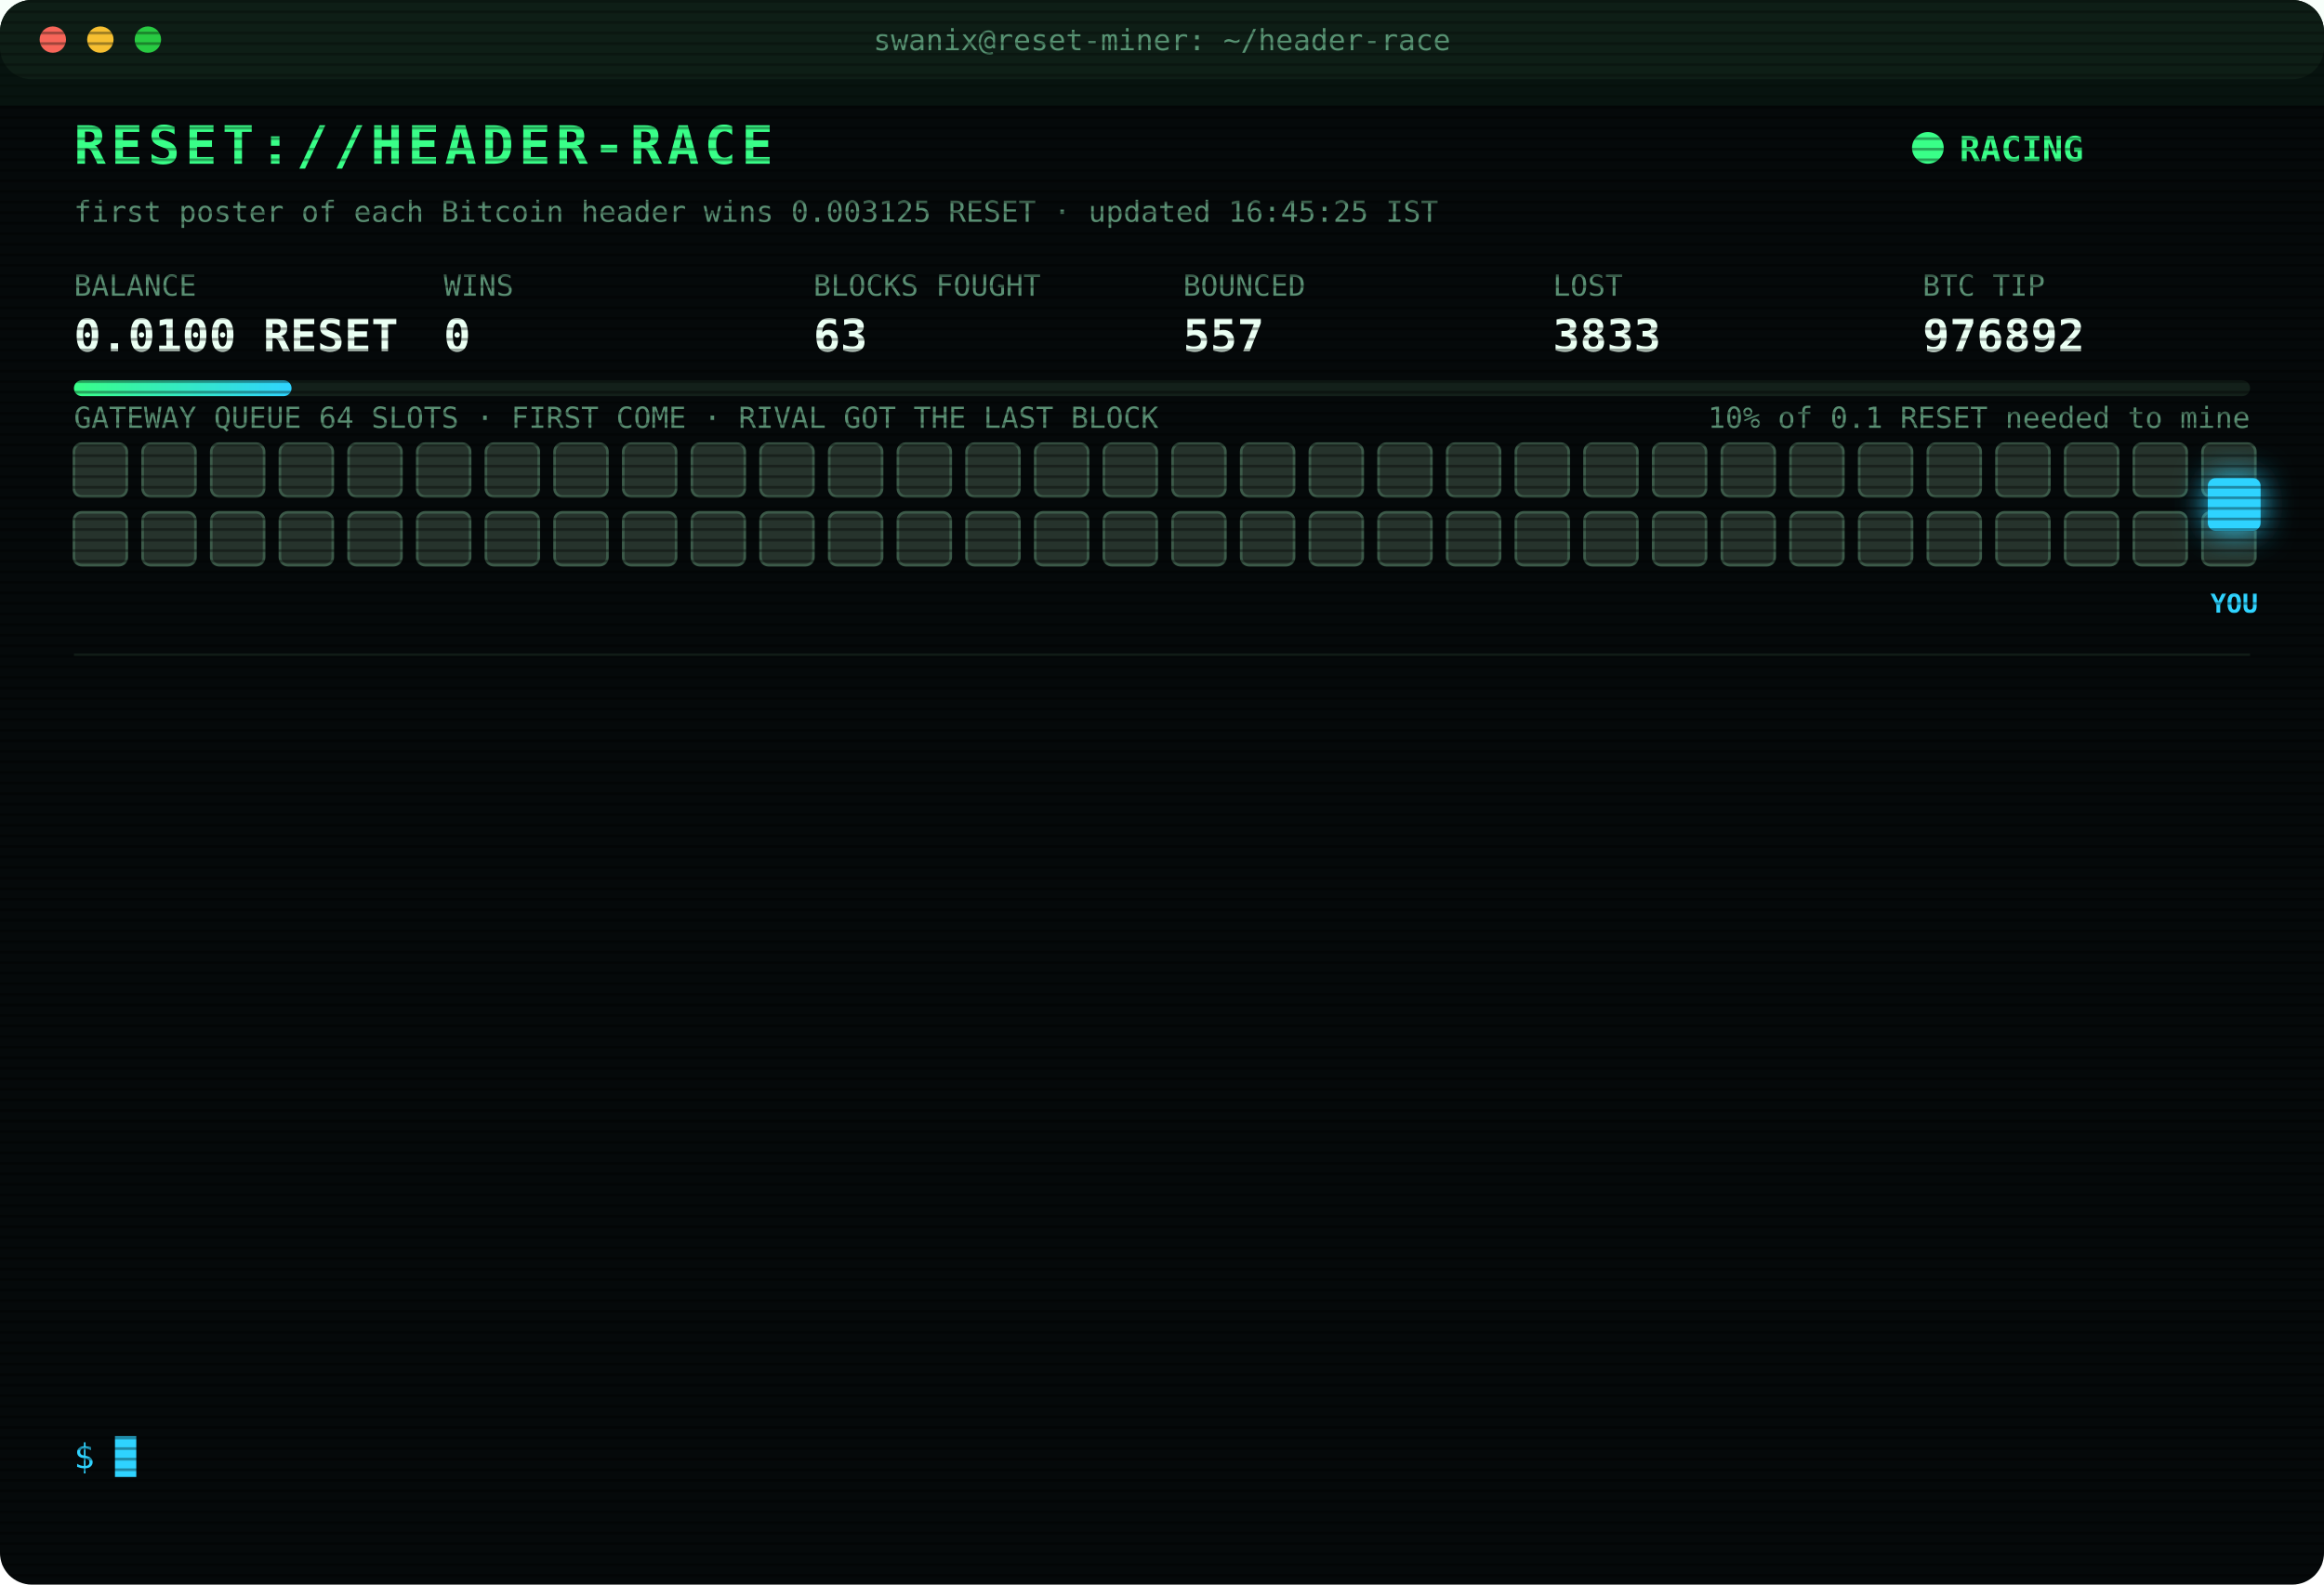
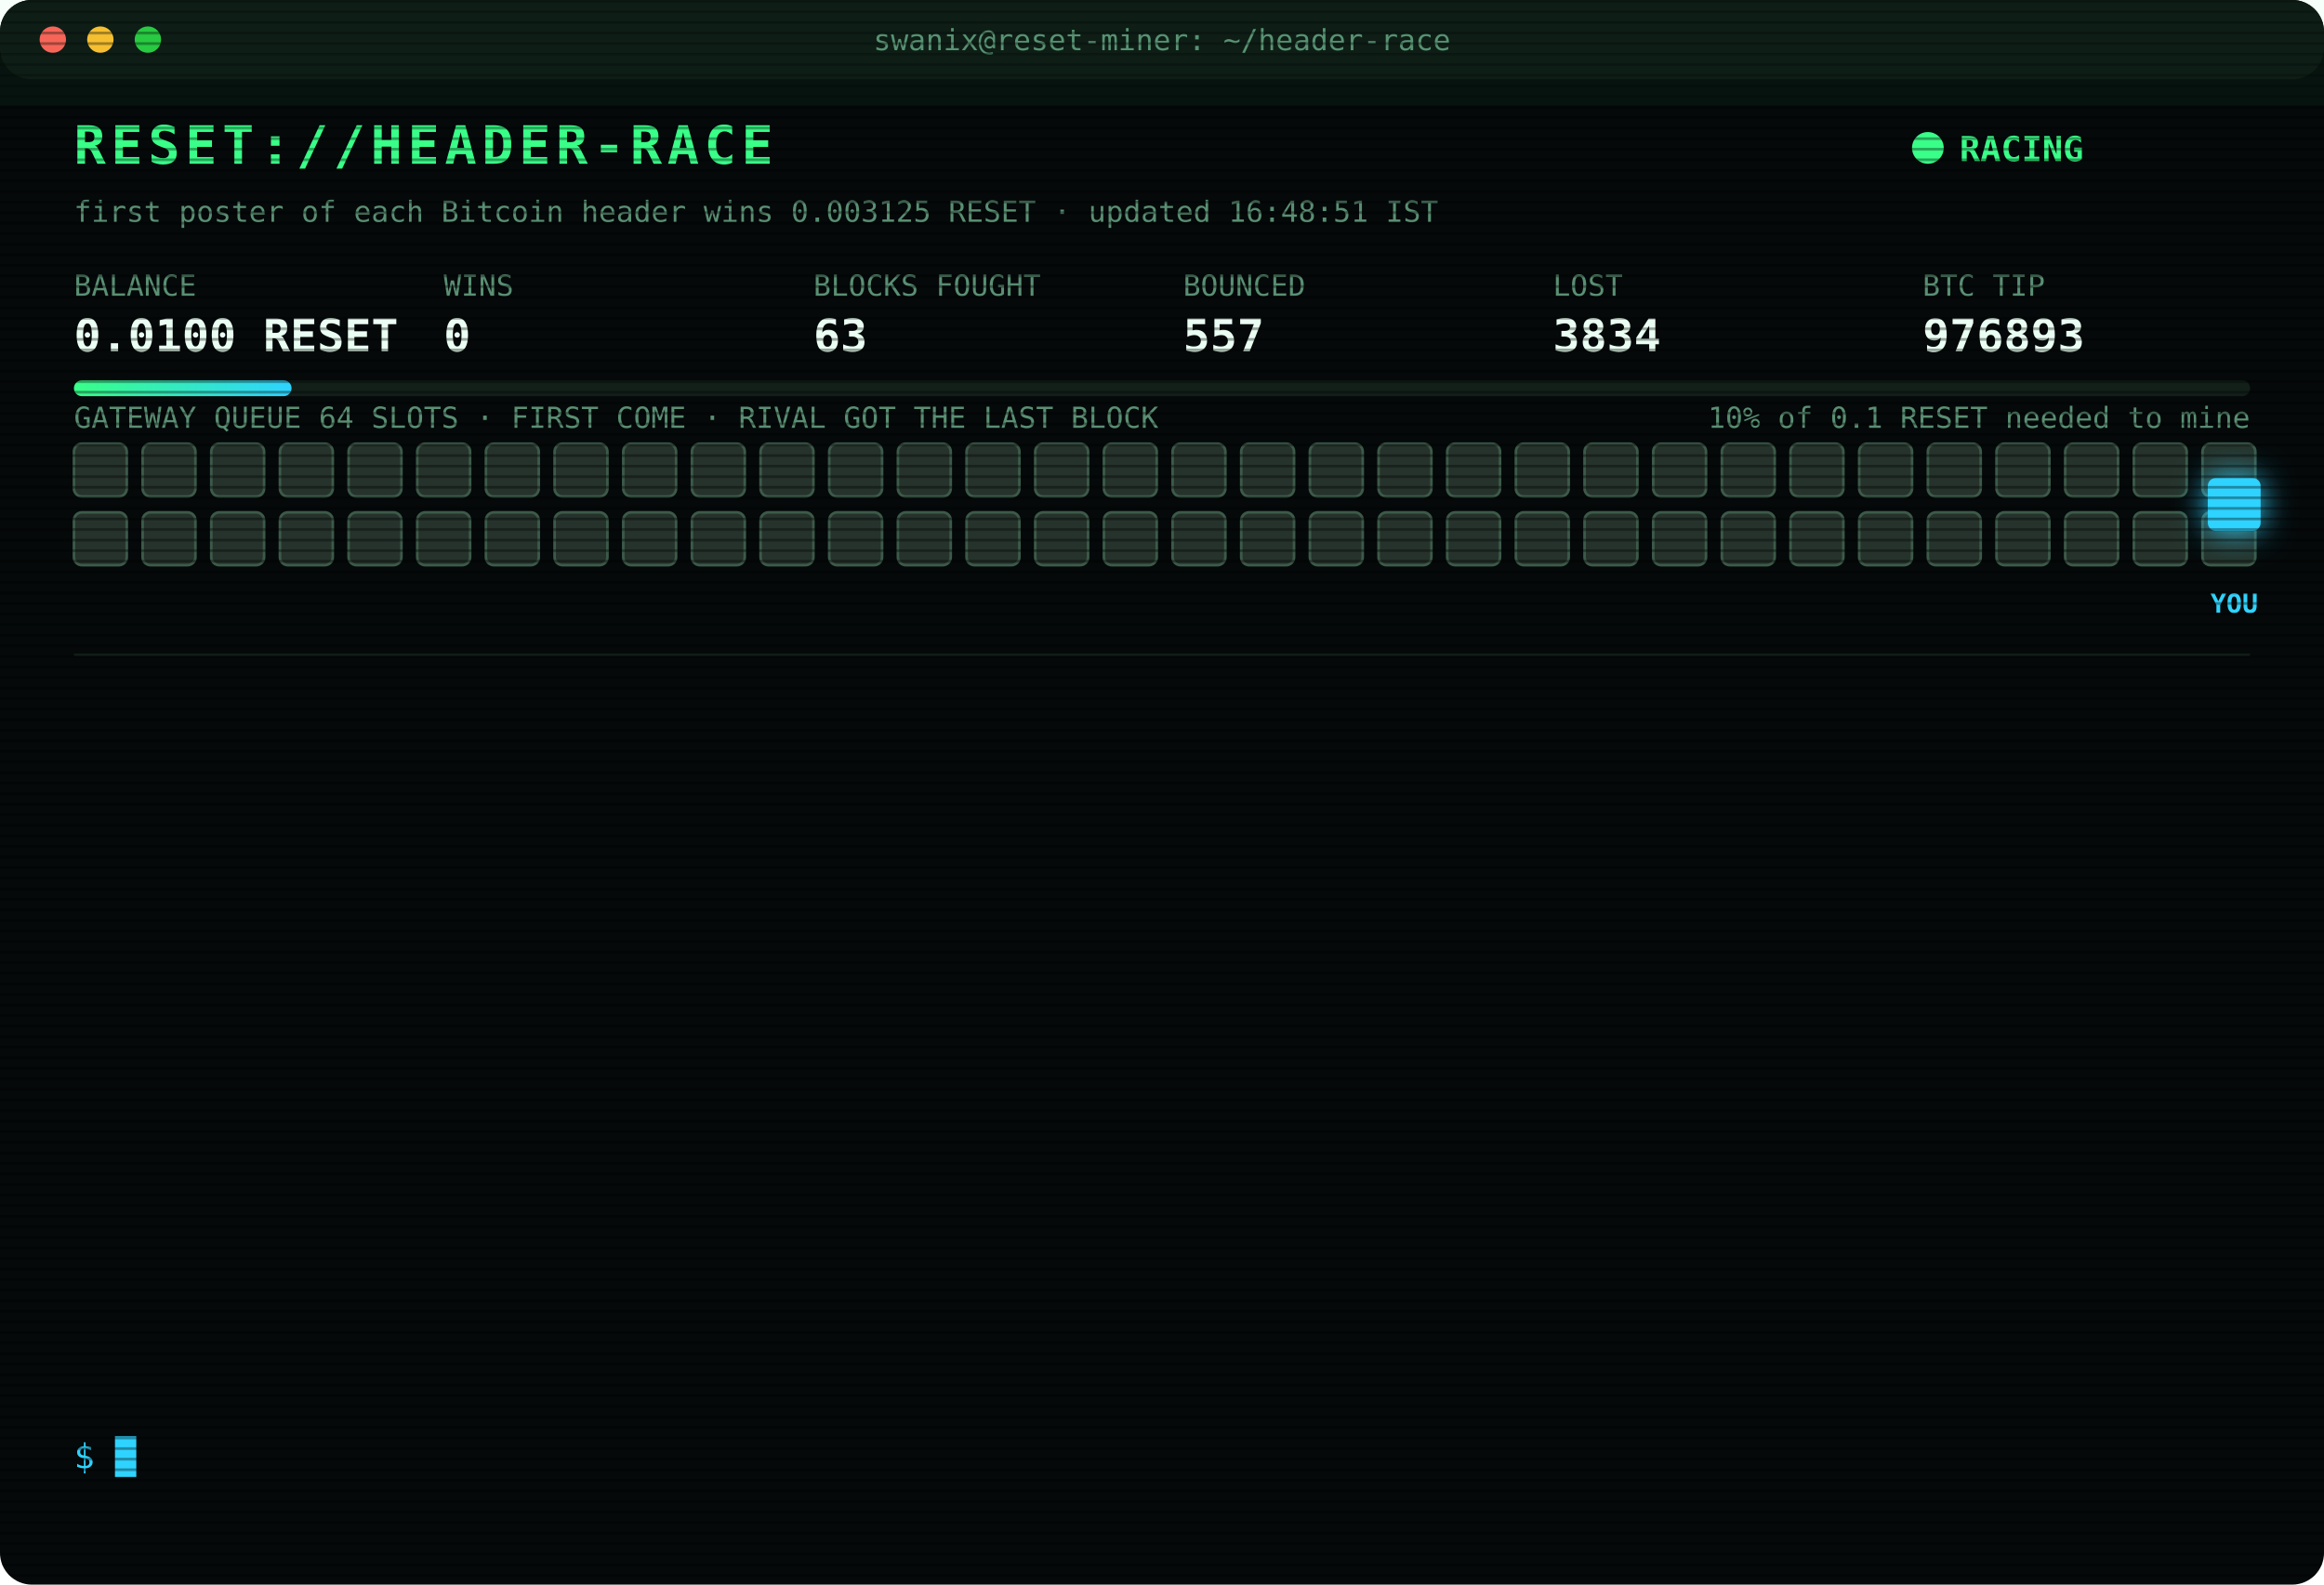
<svg xmlns="http://www.w3.org/2000/svg" width="880" height="600" viewBox="0 0 880 600" font-family="ui-monospace,SFMono-Regular,Menlo,Consolas,monospace">
  <style>
text{font-size:13px;fill:#7CFFB2}
.title{font-size:20px;font-weight:700;fill:#39FF88;letter-spacing:2px;animation:glitch 3s infinite steps(1)}
.sub{fill:#2fd3ff}.k{fill:#5a8f73;font-size:11px}.v{font-size:17px;font-weight:700;fill:#eafff3}
.ts{fill:#3f6b56}.boot{fill:#2fd3ff}.dim{fill:#5a8f73}.bad{fill:#ff4d6d}.warn{fill:#ffd23f}.mag{fill:#ff5cf0}.win{fill:#39FF88;font-weight:700}
.tag{font-size:10px;fill:#2fd3ff;font-weight:700}
.rival{fill:#26332c;stroke:#3c5a49;animation:jam 1.2s infinite alternate}
.idle{fill:#141c18;stroke:#22302a;animation:breathe 4s infinite}
.me{fill:#2fd3ff;filter:drop-shadow(0 0 6px #2fd3ff)}
.hover{animation:nudge 1.1s infinite ease-in-out}.bounce{animation:kick 1.4s infinite}
.ln{opacity:0;animation:in .4s forwards}
.cur{animation:blink 1s infinite steps(1)}
.scan{animation:scan 6s infinite linear}
.led{animation:blink 1.4s infinite}
@keyframes in{from{opacity:0;transform:translateX(-6px)}to{opacity:1;transform:none}}
@keyframes blink{50%{opacity:0}}
@keyframes jam{to{fill:#33463b}}
@keyframes breathe{50%{opacity:.4}}
@keyframes nudge{50%{transform:translateX(-10px)}}
@keyframes kick{0%,100%{transform:none}30%{transform:translateX(-14px)}55%{transform:translateX(10px) translateY(-6px)}}
@keyframes glitch{0%,92%{transform:none}93%{transform:translateX(2px);fill:#ff4d6d}95%{transform:translateX(-2px);fill:#2fd3ff}97%{transform:none}}
@keyframes scan{from{transform:translateY(-40px)}to{transform:translateY(600px)}}
</style>
  <defs>
    <pattern id="sl" width="4" height="4" patternUnits="userSpaceOnUse">
      <rect width="4" height="1" fill="#000" opacity=".35" />
    </pattern>
    <linearGradient id="bar">
      <stop offset="0" stop-color="#39FF88" />
      <stop offset="1" stop-color="#2fd3ff" />
    </linearGradient>
  </defs>
  <rect width="880" height="600" rx="12" fill="#05090a" />
  <rect width="880" height="30" rx="12" fill="#0d1512" />
  <circle cx="20" cy="15" r="5" fill="#ff5f57" />
  <circle cx="38" cy="15" r="5" fill="#febc2e" />
  <circle cx="56" cy="15" r="5" fill="#28c840" />
  <text x="440" y="19" text-anchor="middle" class="k">swanix@reset-miner: ~/header-race</text>
  <text x="28" y="62" class="title">RESET://HEADER-RACE</text>
  <circle class="led" cx="730" cy="56" r="6" fill="#39FF88" />
  <text x="742" y="61" class="win">RACING</text>
-   <text x="28" y="84" class="k">first poster of each Bitcoin header wins 0.003125 RESET · updated 16:45:25 IST</text>
+   <text x="28" y="84" class="k">first poster of each Bitcoin header wins 0.003125 RESET · updated 16:48:51 IST</text>
  <text x="28" y="112" class="k">BALANCE</text>
  <text x="28" y="133" class="v">0.0100 RESET</text>
  <text x="168" y="112" class="k">WINS</text>
  <text x="168" y="133" class="v">0</text>
  <text x="308" y="112" class="k">BLOCKS FOUGHT</text>
  <text x="308" y="133" class="v">63</text>
  <text x="448" y="112" class="k">BOUNCED</text>
  <text x="448" y="133" class="v">557</text>
  <text x="588" y="112" class="k">LOST</text>
-   <text x="588" y="133" class="v">3833</text>
+   <text x="588" y="133" class="v">3834</text>
  <text x="728" y="112" class="k">BTC TIP</text>
-   <text x="728" y="133" class="v">976892</text>
+   <text x="728" y="133" class="v">976893</text>
  <rect x="28" y="144" width="824" height="6" rx="3" fill="#13201a" />
  <rect x="28" y="144" width="82.4" height="6" rx="3" fill="url(#bar)" />
  <text x="852" y="162" text-anchor="end" class="k">10% of 0.1 RESET needed to mine</text>
  <text x="28" y="162" class="k">GATEWAY QUEUE 64 SLOTS · FIRST COME · RIVAL GOT THE LAST BLOCK</text>
  <rect class="rival" x="28" y="168" width="20" height="20" rx="3" style="animation-delay:0.00s" />
  <rect class="rival" x="54" y="168" width="20" height="20" rx="3" style="animation-delay:0.05s" />
  <rect class="rival" x="80" y="168" width="20" height="20" rx="3" style="animation-delay:0.10s" />
  <rect class="rival" x="106" y="168" width="20" height="20" rx="3" style="animation-delay:0.15s" />
  <rect class="rival" x="132" y="168" width="20" height="20" rx="3" style="animation-delay:0.20s" />
  <rect class="rival" x="158" y="168" width="20" height="20" rx="3" style="animation-delay:0.25s" />
  <rect class="rival" x="184" y="168" width="20" height="20" rx="3" style="animation-delay:0.30s" />
  <rect class="rival" x="210" y="168" width="20" height="20" rx="3" style="animation-delay:0.35s" />
  <rect class="rival" x="236" y="168" width="20" height="20" rx="3" style="animation-delay:0.40s" />
  <rect class="rival" x="262" y="168" width="20" height="20" rx="3" style="animation-delay:0.45s" />
  <rect class="rival" x="288" y="168" width="20" height="20" rx="3" style="animation-delay:0.50s" />
  <rect class="rival" x="314" y="168" width="20" height="20" rx="3" style="animation-delay:0.55s" />
  <rect class="rival" x="340" y="168" width="20" height="20" rx="3" style="animation-delay:0.60s" />
  <rect class="rival" x="366" y="168" width="20" height="20" rx="3" style="animation-delay:0.65s" />
  <rect class="rival" x="392" y="168" width="20" height="20" rx="3" style="animation-delay:0.70s" />
  <rect class="rival" x="418" y="168" width="20" height="20" rx="3" style="animation-delay:0.75s" />
  <rect class="rival" x="444" y="168" width="20" height="20" rx="3" style="animation-delay:0.80s" />
  <rect class="rival" x="470" y="168" width="20" height="20" rx="3" style="animation-delay:0.85s" />
  <rect class="rival" x="496" y="168" width="20" height="20" rx="3" style="animation-delay:0.90s" />
  <rect class="rival" x="522" y="168" width="20" height="20" rx="3" style="animation-delay:0.95s" />
  <rect class="rival" x="548" y="168" width="20" height="20" rx="3" style="animation-delay:1.00s" />
  <rect class="rival" x="574" y="168" width="20" height="20" rx="3" style="animation-delay:1.05s" />
  <rect class="rival" x="600" y="168" width="20" height="20" rx="3" style="animation-delay:1.10s" />
  <rect class="rival" x="626" y="168" width="20" height="20" rx="3" style="animation-delay:1.15s" />
  <rect class="rival" x="652" y="168" width="20" height="20" rx="3" style="animation-delay:1.20s" />
  <rect class="rival" x="678" y="168" width="20" height="20" rx="3" style="animation-delay:1.25s" />
  <rect class="rival" x="704" y="168" width="20" height="20" rx="3" style="animation-delay:1.30s" />
  <rect class="rival" x="730" y="168" width="20" height="20" rx="3" style="animation-delay:1.35s" />
  <rect class="rival" x="756" y="168" width="20" height="20" rx="3" style="animation-delay:1.40s" />
  <rect class="rival" x="782" y="168" width="20" height="20" rx="3" style="animation-delay:1.45s" />
  <rect class="rival" x="808" y="168" width="20" height="20" rx="3" style="animation-delay:1.50s" />
  <rect class="rival" x="834" y="168" width="20" height="20" rx="3" style="animation-delay:1.55s" />
  <rect class="rival" x="28" y="194" width="20" height="20" rx="3" style="animation-delay:1.60s" />
  <rect class="rival" x="54" y="194" width="20" height="20" rx="3" style="animation-delay:1.65s" />
  <rect class="rival" x="80" y="194" width="20" height="20" rx="3" style="animation-delay:1.70s" />
  <rect class="rival" x="106" y="194" width="20" height="20" rx="3" style="animation-delay:1.75s" />
  <rect class="rival" x="132" y="194" width="20" height="20" rx="3" style="animation-delay:1.80s" />
  <rect class="rival" x="158" y="194" width="20" height="20" rx="3" style="animation-delay:1.85s" />
  <rect class="rival" x="184" y="194" width="20" height="20" rx="3" style="animation-delay:1.90s" />
  <rect class="rival" x="210" y="194" width="20" height="20" rx="3" style="animation-delay:1.95s" />
  <rect class="rival" x="236" y="194" width="20" height="20" rx="3" style="animation-delay:2.00s" />
  <rect class="rival" x="262" y="194" width="20" height="20" rx="3" style="animation-delay:2.05s" />
  <rect class="rival" x="288" y="194" width="20" height="20" rx="3" style="animation-delay:2.10s" />
  <rect class="rival" x="314" y="194" width="20" height="20" rx="3" style="animation-delay:2.15s" />
  <rect class="rival" x="340" y="194" width="20" height="20" rx="3" style="animation-delay:2.20s" />
  <rect class="rival" x="366" y="194" width="20" height="20" rx="3" style="animation-delay:2.25s" />
  <rect class="rival" x="392" y="194" width="20" height="20" rx="3" style="animation-delay:2.30s" />
  <rect class="rival" x="418" y="194" width="20" height="20" rx="3" style="animation-delay:2.35s" />
  <rect class="rival" x="444" y="194" width="20" height="20" rx="3" style="animation-delay:2.40s" />
  <rect class="rival" x="470" y="194" width="20" height="20" rx="3" style="animation-delay:2.45s" />
  <rect class="rival" x="496" y="194" width="20" height="20" rx="3" style="animation-delay:2.50s" />
  <rect class="rival" x="522" y="194" width="20" height="20" rx="3" style="animation-delay:2.55s" />
  <rect class="rival" x="548" y="194" width="20" height="20" rx="3" style="animation-delay:2.60s" />
  <rect class="rival" x="574" y="194" width="20" height="20" rx="3" style="animation-delay:2.65s" />
  <rect class="rival" x="600" y="194" width="20" height="20" rx="3" style="animation-delay:2.70s" />
  <rect class="rival" x="626" y="194" width="20" height="20" rx="3" style="animation-delay:2.75s" />
  <rect class="rival" x="652" y="194" width="20" height="20" rx="3" style="animation-delay:2.80s" />
  <rect class="rival" x="678" y="194" width="20" height="20" rx="3" style="animation-delay:2.85s" />
  <rect class="rival" x="704" y="194" width="20" height="20" rx="3" style="animation-delay:2.90s" />
  <rect class="rival" x="730" y="194" width="20" height="20" rx="3" style="animation-delay:2.95s" />
  <rect class="rival" x="756" y="194" width="20" height="20" rx="3" style="animation-delay:3.00s" />
  <rect class="rival" x="782" y="194" width="20" height="20" rx="3" style="animation-delay:3.05s" />
  <rect class="rival" x="808" y="194" width="20" height="20" rx="3" style="animation-delay:3.10s" />
  <rect class="rival" x="834" y="194" width="20" height="20" rx="3" style="animation-delay:3.15s" />
  <g class="hover">
    <rect class="me" x="836" y="181" width="20" height="20" rx="3" />
    <text class="tag" x="846" y="232" text-anchor="middle">YOU</text>
  </g>
  <line x1="28" x2="852" y1="248" y2="248" stroke="#13201a" />
  <g class="ln" style="animation-delay:0.40s">
-     <text x="28" y="270" class="ts">15:18:23</text>
-     <text x="104" y="270" class="bad">[LOST] #976882 taken by a rival miner</text>
+     <text x="28" y="270" class="ts">15:18:42</text>
+     <text x="104" y="270" class="bad">[LOST] #976883 taken by a rival miner</text>
  </g>
  <g class="ln" style="animation-delay:0.65s">
-     <text x="28" y="292" class="ts">15:18:42</text>
-     <text x="104" y="292" class="bad">[LOST] #976883 taken by a rival miner</text>
+     <text x="28" y="292" class="ts">15:35:15</text>
+     <text x="104" y="292" class="bad">[LOST] #976884 taken by a rival miner</text>
  </g>
  <g class="ln" style="animation-delay:0.90s">
-     <text x="28" y="314" class="ts">15:35:15</text>
-     <text x="104" y="314" class="bad">[LOST] #976884 taken by a rival miner</text>
+     <text x="28" y="314" class="ts">15:40:50</text>
+     <text x="104" y="314" class="dim">[STINT END] calls 805 · wins 0</text>
  </g>
  <g class="ln" style="animation-delay:1.15s">
-     <text x="28" y="336" class="ts">15:40:50</text>
-     <text x="104" y="336" class="dim">[STINT END] calls 805 · wins 0</text>
+     <text x="28" y="336" class="ts">15:45:39</text>
+     <text x="104" y="336" class="boot">[BOOT] racer v3 online · 3 feeds · stint 340m</text>
  </g>
  <g class="ln" style="animation-delay:1.40s">
-     <text x="28" y="358" class="ts">15:45:39</text>
-     <text x="104" y="358" class="boot">[BOOT] racer v3 online · 3 feeds · stint 340m</text>
+     <text x="28" y="358" class="ts">15:55:27</text>
+     <text x="104" y="358" class="bad">[LOST] #976885 taken by a rival miner</text>
  </g>
  <g class="ln" style="animation-delay:1.65s">
-     <text x="28" y="380" class="ts">15:55:27</text>
-     <text x="104" y="380" class="bad">[LOST] #976885 taken by a rival miner</text>
+     <text x="28" y="380" class="ts">16:08:47</text>
+     <text x="104" y="380" class="bad">[LOST] #976886 taken by a rival miner</text>
  </g>
  <g class="ln" style="animation-delay:1.90s">
-     <text x="28" y="402" class="ts">16:08:47</text>
-     <text x="104" y="402" class="bad">[LOST] #976886 taken by a rival miner</text>
+     <text x="28" y="402" class="ts">16:16:30</text>
+     <text x="104" y="402" class="bad">[LOST] #976887 taken by a rival miner</text>
  </g>
  <g class="ln" style="animation-delay:2.15s">
-     <text x="28" y="424" class="ts">16:16:30</text>
-     <text x="104" y="424" class="bad">[LOST] #976887 taken by a rival miner</text>
+     <text x="28" y="424" class="ts">16:23:15</text>
+     <text x="104" y="424" class="bad">[GATEWAY DOWN] no response · 3257ms</text>
  </g>
  <g class="ln" style="animation-delay:2.40s">
-     <text x="28" y="446" class="ts">16:23:15</text>
-     <text x="104" y="446" class="bad">[GATEWAY DOWN] no response · 3257ms</text>
+     <text x="28" y="446" class="ts">16:23:16</text>
+     <text x="104" y="446" class="bad">[LOST] #976888 taken by a rival miner</text>
  </g>
  <g class="ln" style="animation-delay:2.65s">
-     <text x="28" y="468" class="ts">16:23:16</text>
-     <text x="104" y="468" class="bad">[LOST] #976888 taken by a rival miner</text>
+     <text x="28" y="468" class="ts">16:35:13</text>
+     <text x="104" y="468" class="bad">[LOST] #976889 taken by a rival miner</text>
  </g>
  <g class="ln" style="animation-delay:2.90s">
-     <text x="28" y="490" class="ts">16:35:13</text>
-     <text x="104" y="490" class="bad">[LOST] #976889 taken by a rival miner</text>
+     <text x="28" y="490" class="ts">16:37:41</text>
+     <text x="104" y="490" class="bad">[LOST] #976890 taken by a rival miner</text>
  </g>
  <g class="ln" style="animation-delay:3.15s">
-     <text x="28" y="512" class="ts">16:37:41</text>
-     <text x="104" y="512" class="bad">[LOST] #976890 taken by a rival miner</text>
+     <text x="28" y="512" class="ts">16:42:53</text>
+     <text x="104" y="512" class="bad">[LOST] #976892 taken by a rival miner</text>
  </g>
  <g class="ln" style="animation-delay:3.40s">
-     <text x="28" y="534" class="ts">16:42:53</text>
-     <text x="104" y="534" class="bad">[LOST] #976892 taken by a rival miner</text>
+     <text x="28" y="534" class="ts">16:48:51</text>
+     <text x="104" y="534" class="bad">[LOST] #976893 taken by a rival miner</text>
  </g>
  <text x="28" y="556" class="sub">$ <tspan class="cur">█</tspan>
  </text>
  <rect width="880" height="600" rx="12" fill="url(#sl)" pointer-events="none" />
  <rect class="scan" width="880" height="40" fill="#39FF88" opacity=".04" />
</svg>
